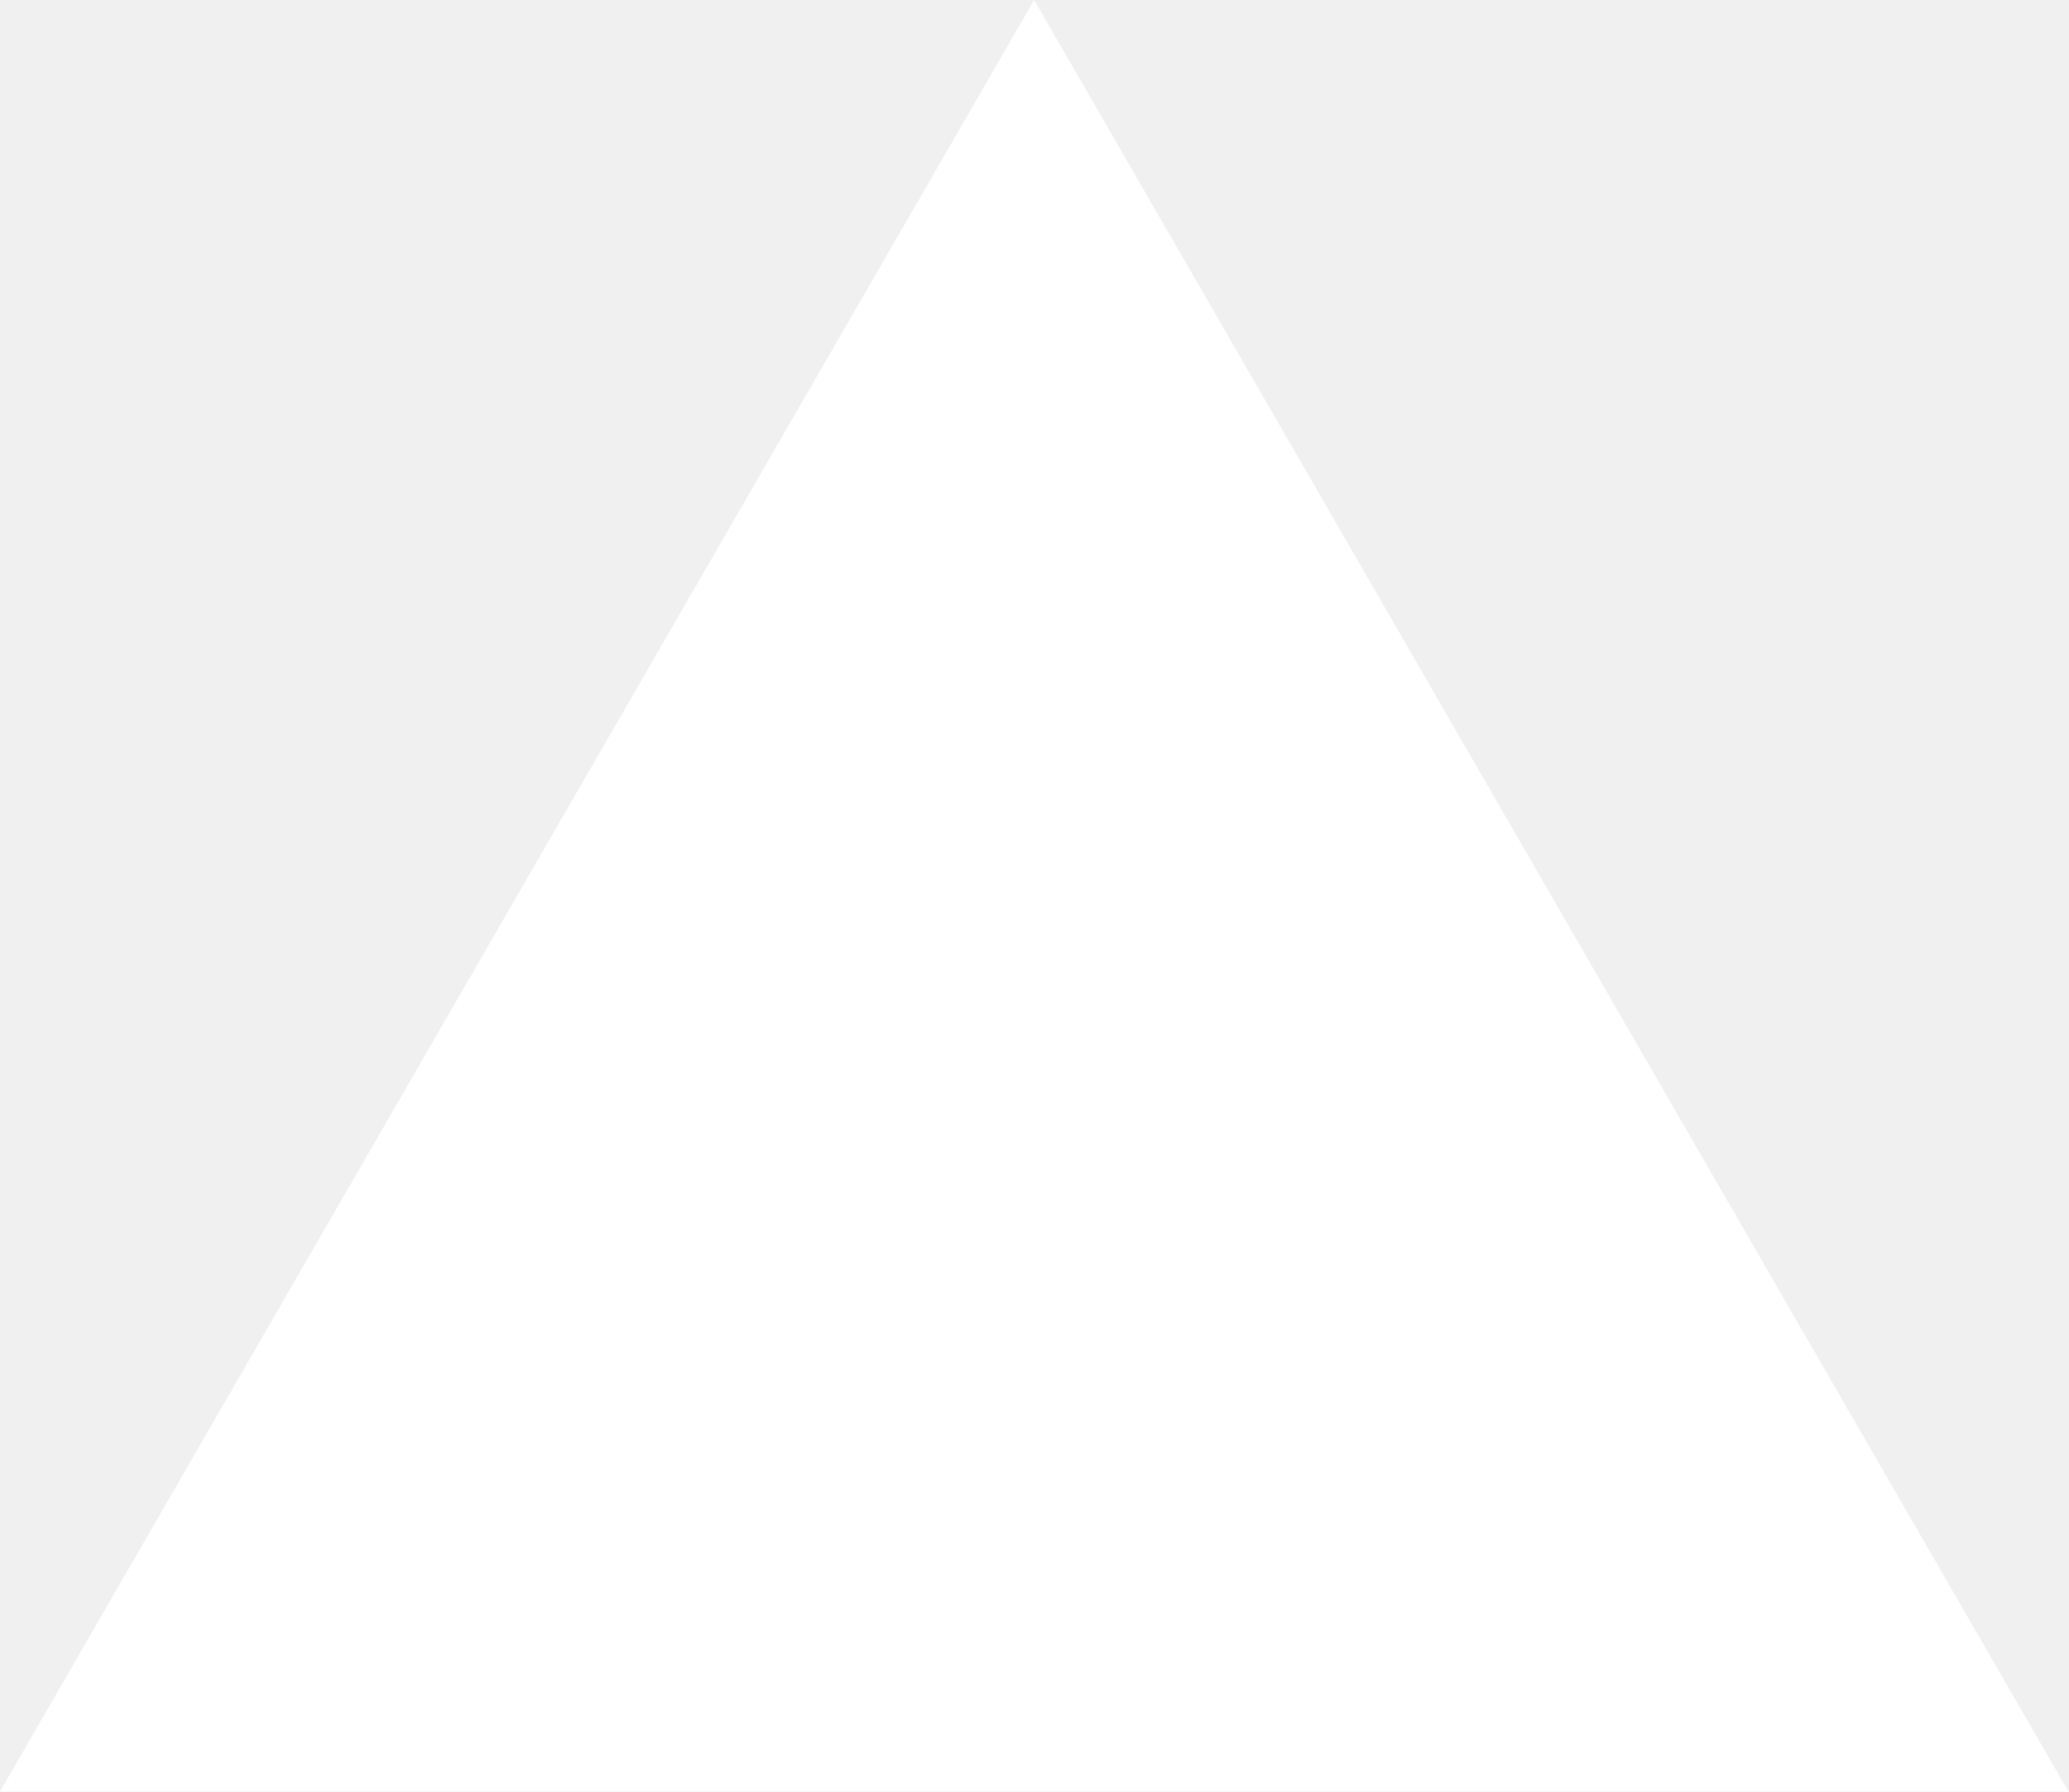
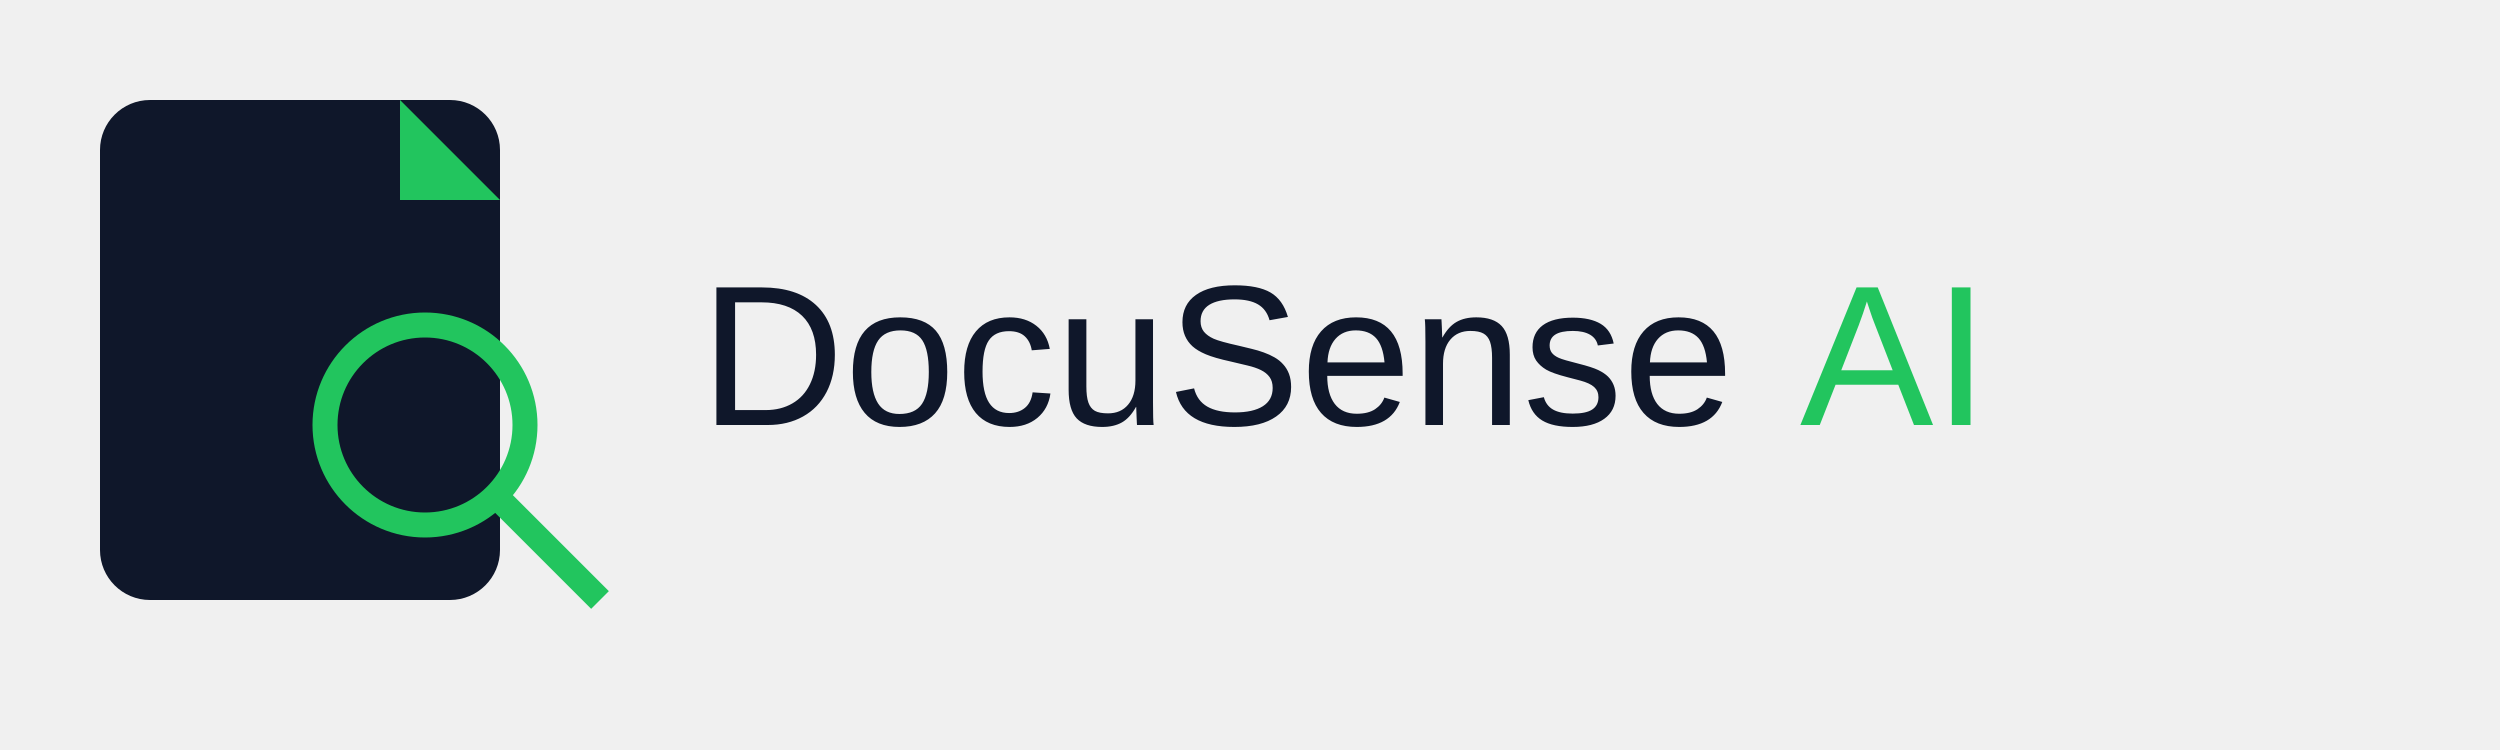
- <svg xmlns="http://www.w3.org/2000/svg" fill="none" viewBox="0 0 1155 1000">
-   <path d="m577.3 0 577.4 1000H0z" fill="#fff" />
+ <svg xmlns="http://www.w3.org/2000/svg" width="500" height="150" viewBox="0 0 500 150">
+   <rect x="20" y="20" width="80" height="100" rx="10" fill="#0F172A" />
+   <polygon points="80,20 100,40 80,40" fill="#22C55E" />
+   <circle cx="85" cy="85" r="20" stroke="#22C55E" stroke-width="5" fill="none" />
+   <line x1="100" y1="100" x2="120" y2="120" stroke="#22C55E" stroke-width="5" />
+   <text x="140" y="85" font-family="Arial, sans-serif" font-size="40" fill="#0F172A">
+     DocuSense
+   </text>
+   <text x="360" y="85" font-family="Arial, sans-serif" font-size="40" fill="#22C55E">
+     AI
+   </text>
</svg>
